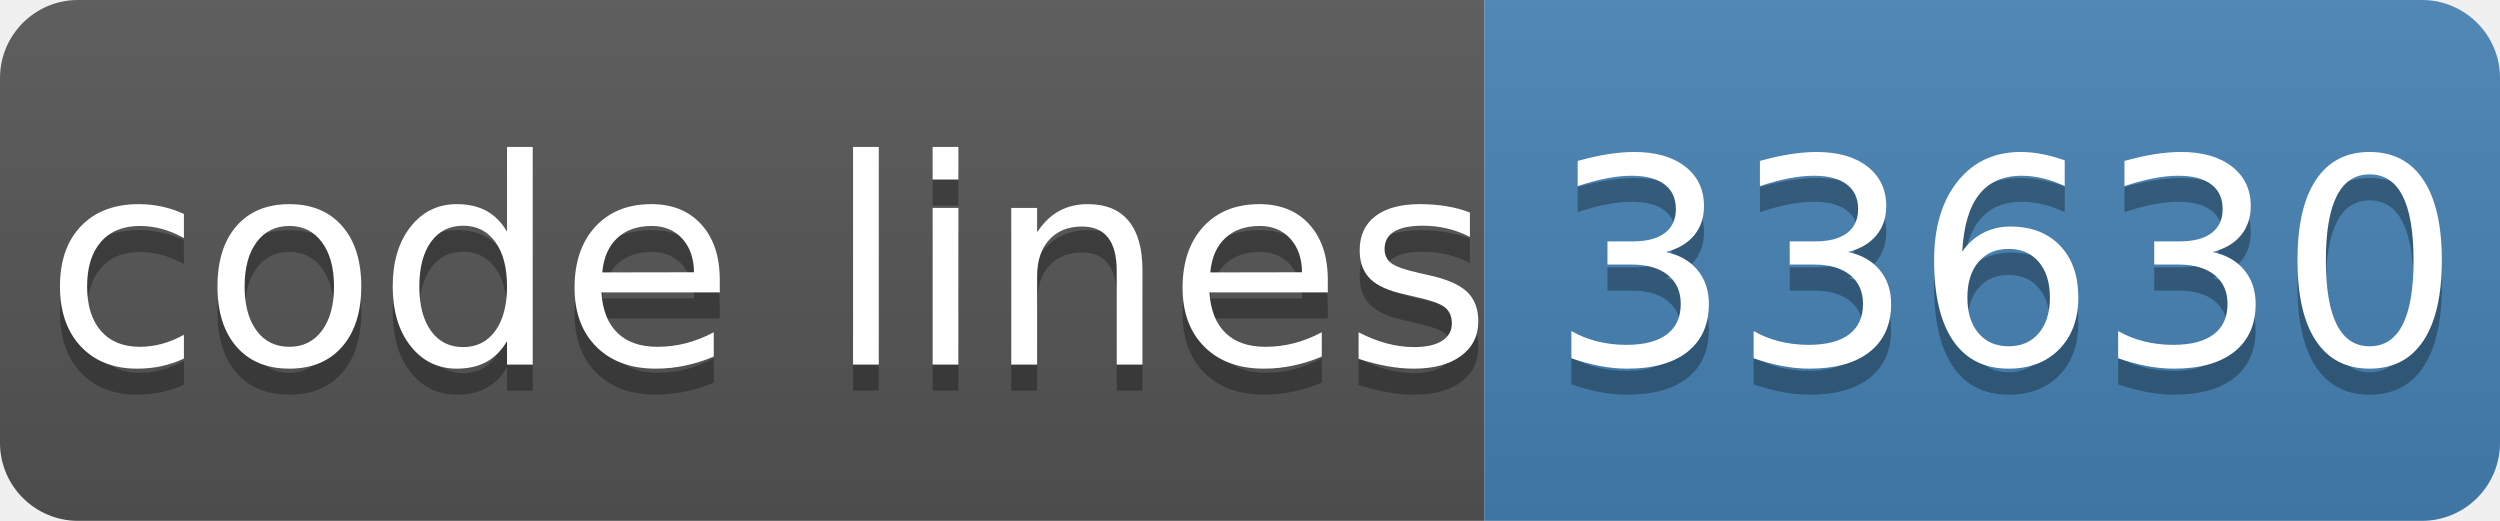
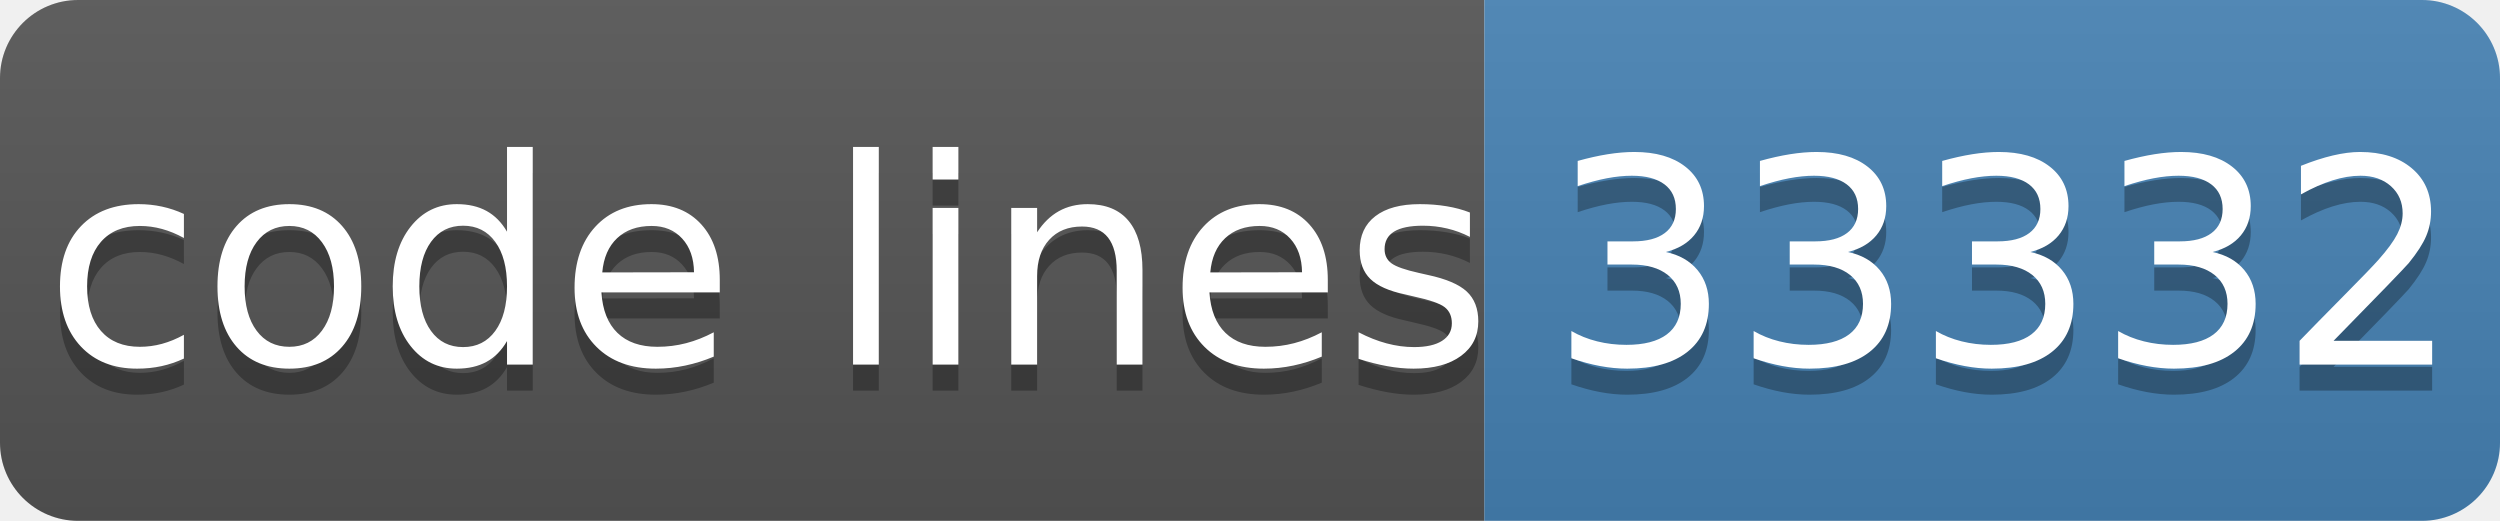
- <svg xmlns="http://www.w3.org/2000/svg" width="96" height="20" role="img" aria-label="code lines: 33630">
+ <svg xmlns="http://www.w3.org/2000/svg" width="96" height="20" role="img" aria-label="code lines: 33332">
  <linearGradient id="s" x2="0" y2="100%">
    <stop offset="0" stop-color="#bbb" stop-opacity=".1" />
    <stop offset="1" stop-opacity=".1" />
  </linearGradient>
  <clipPath id="r">
    <rect width="96" height="20" rx="3" fill="#fff" />
  </clipPath>
  <g clip-path="url(#r)">
    <rect width="57" height="20" fill="#555" />
    <rect x="57" width="40" height="20" fill="#4682b4" />
    <rect width="96" height="20" fill="url(#s)" />
  </g>
  <g fill="#fff" text-anchor="middle" font-family="Verdana,Geneva,DejaVu Sans,sans-serif" text-rendering="geometricPrecision" font-size="110">
    <text aria-hidden="true" x="295" y="150" fill="#010101" fill-opacity=".3" transform="scale(.1)" textLength="510">code lines</text>
    <text x="295" y="140" transform="scale(.1)" fill="#fff" textLength="510">code lines</text>
-     <text aria-hidden="true" x="770" y="150" fill="#010101" fill-opacity=".3" transform="scale(.1)" textLength="320">33630</text>
-     <text x="770" y="140" transform="scale(.1)" fill="#fff" textLength="320">33630</text>
+     <text aria-hidden="true" x="770" y="150" fill="#010101" fill-opacity=".3" transform="scale(.1)" textLength="320">33332</text>
+     <text x="770" y="140" transform="scale(.1)" fill="#fff" textLength="320">33332</text>
  </g>
</svg>
